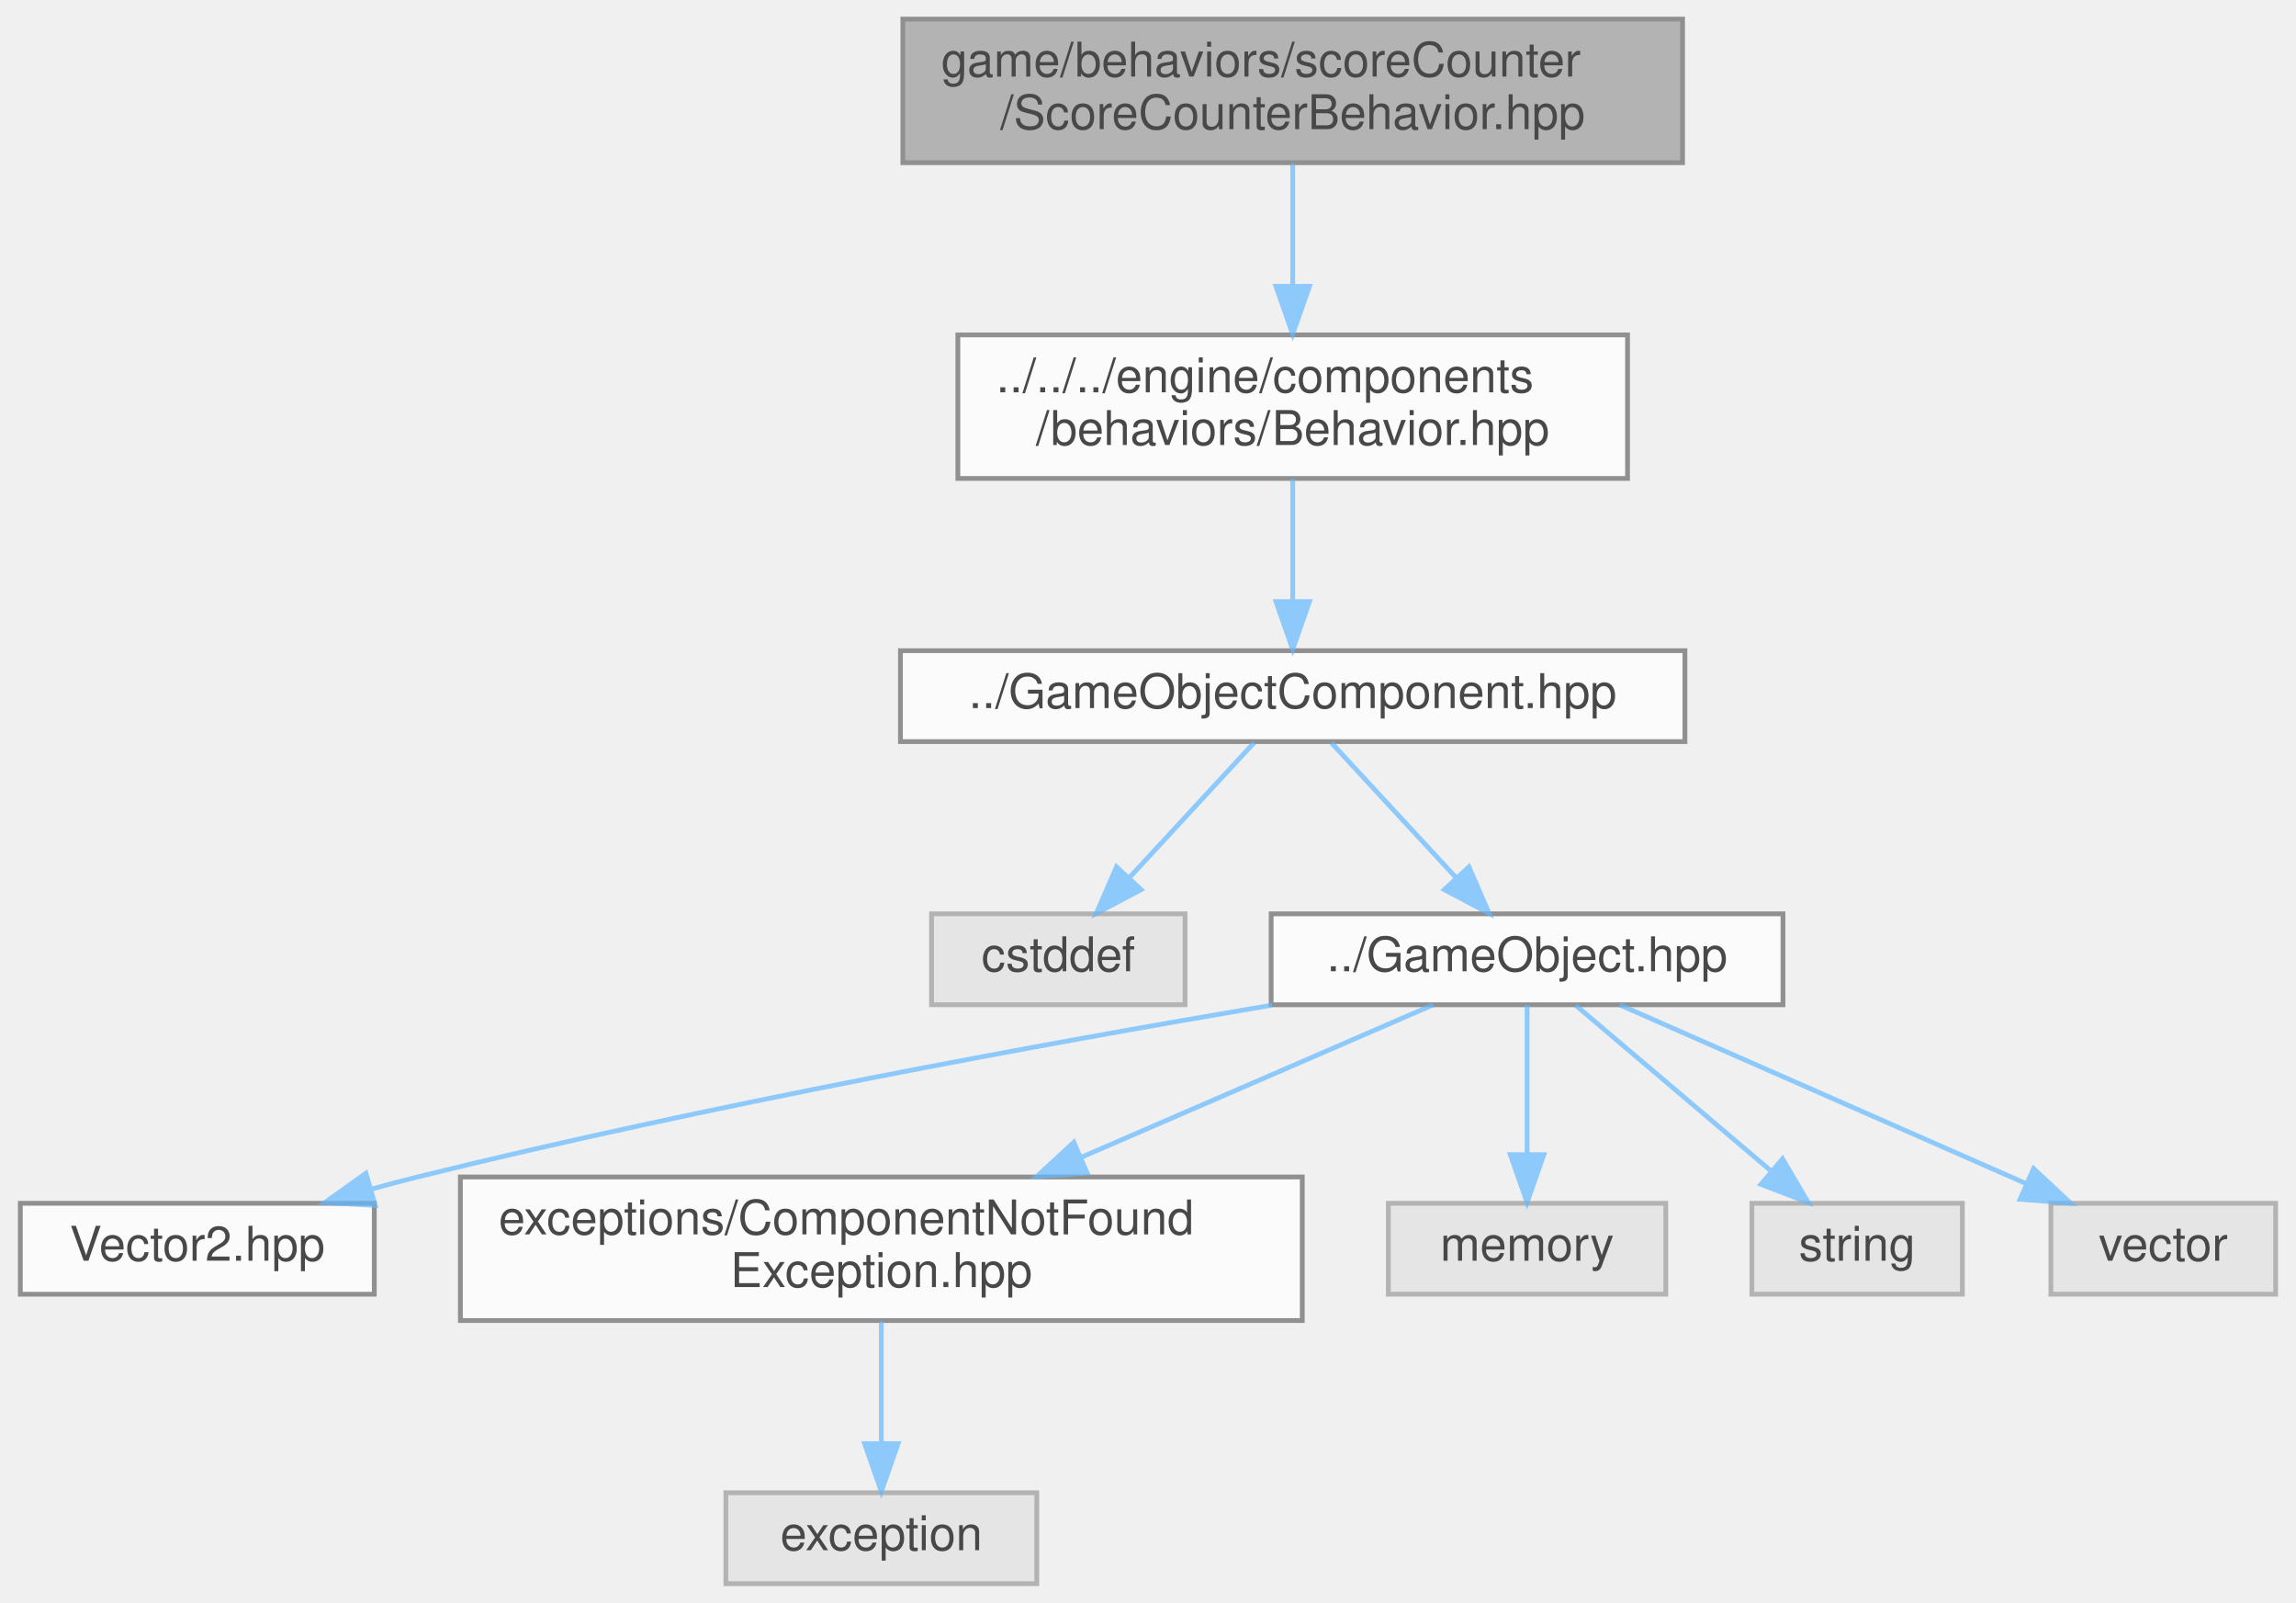
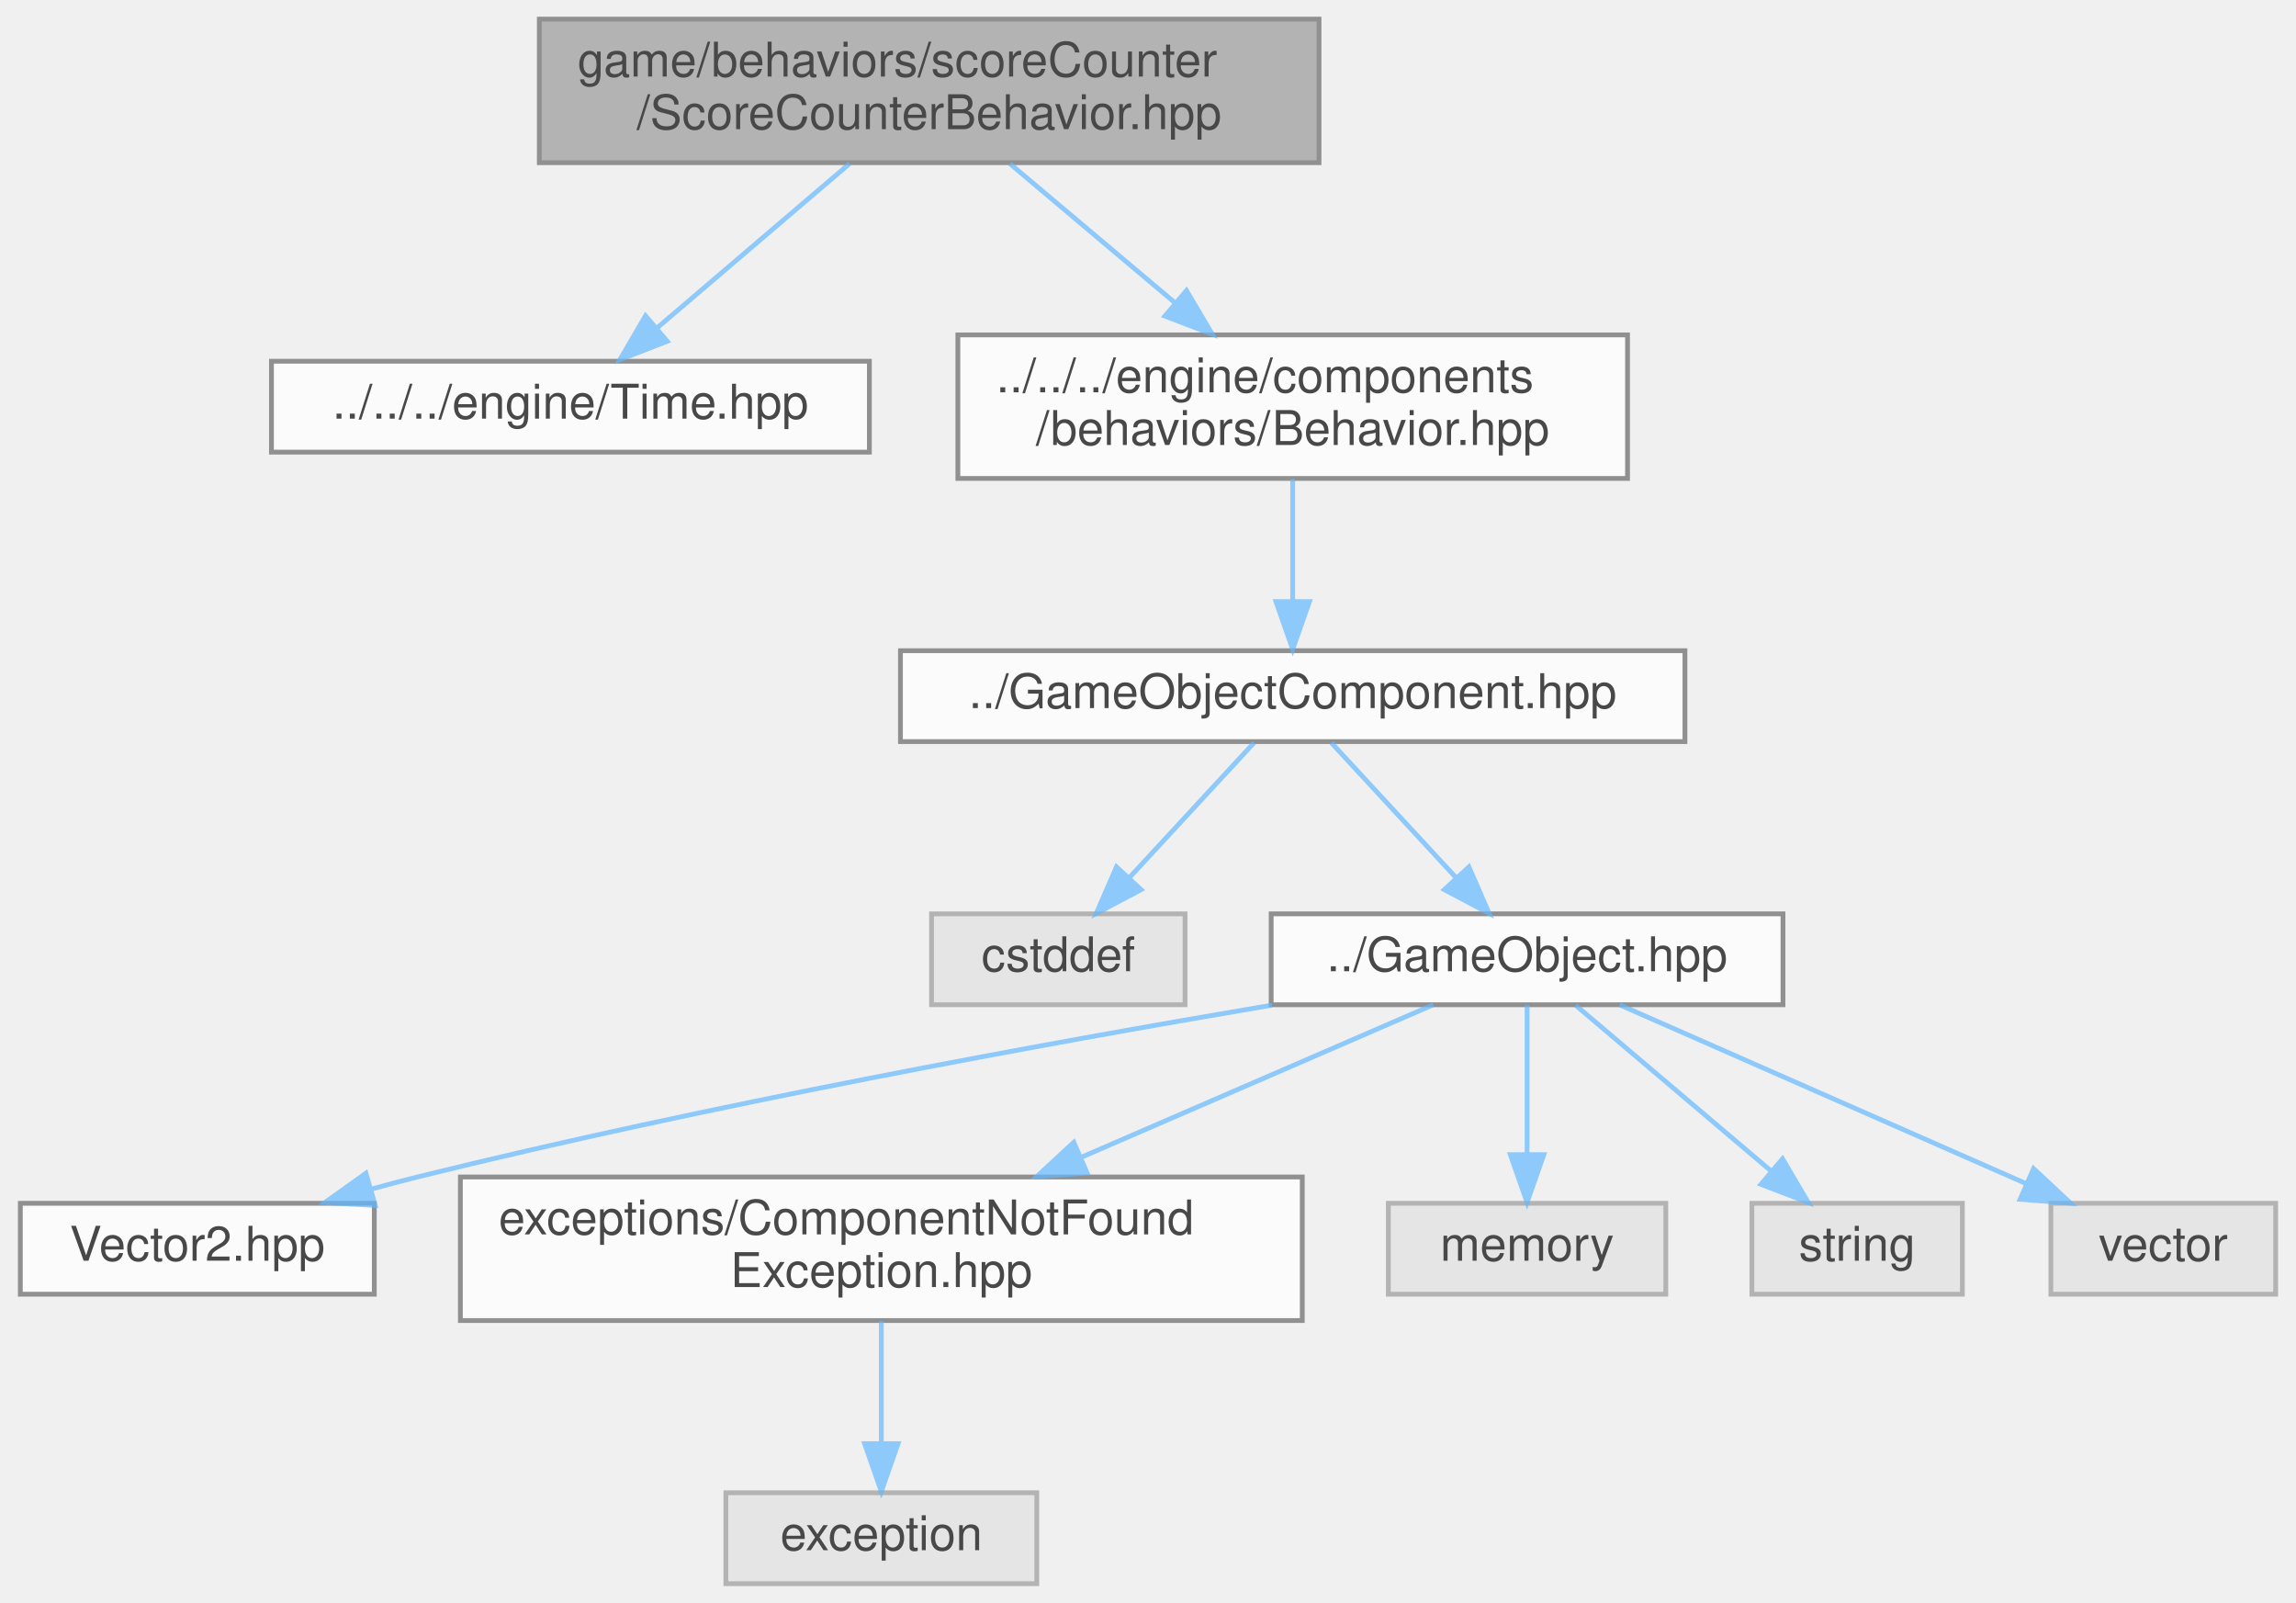
<svg xmlns="http://www.w3.org/2000/svg" xmlns:xlink="http://www.w3.org/1999/xlink" width="480pt" height="335pt" viewBox="0.00 0.00 479.50 335.00">
  <svg id="main" version="1.1" xml:space="preserve">
    <style type="text/css">
.node, .edge {opacity: 0.7;}
.node.selected, .edge.selected {opacity: 1;}
.edge:hover path { stroke: red; }
.edge:hover polygon { stroke: red; fill: red; }
</style>
    <svg id="graph" class="graph">
      <g id="graph0" class="graph" transform="scale(1 1) rotate(0) translate(4 331)">
        <g id="Node000001" class="node">
          <g id="a_Node000001">
            <a xlink:title=" ">
-               <polygon fill="#999999" stroke="#666666" points="347.5,-327 184.5,-327 184.5,-297 347.5,-297 347.5,-327" />
-               <text text-anchor="start" x="192.5" y="-315" font-family="Helvetica,sans-Serif" font-size="10.00">game/behaviors/scoreCounter</text>
-               <text text-anchor="middle" x="266" y="-304" font-family="Helvetica,sans-Serif" font-size="10.00">/ScoreCounterBehavior.hpp</text>
+               <polygon fill="#999999" stroke="#666666" points="271.5,-327 108.5,-327 108.5,-297 271.5,-297 271.5,-327" />
+               <text text-anchor="start" x="116.5" y="-315" font-family="Helvetica,sans-Serif" font-size="10.00">game/behaviors/scoreCounter</text>
+               <text text-anchor="middle" x="190" y="-304" font-family="Helvetica,sans-Serif" font-size="10.00">/ScoreCounterBehavior.hpp</text>
            </a>
          </g>
        </g>
        <g id="Node000002" class="node">
          <g id="a_Node000002">
+             <a xlink:href="../../d9/de7/Time_8hpp.html" target="_top" xlink:title=" ">
+               <polygon fill="white" stroke="#666666" points="177.5,-255.5 52.5,-255.5 52.5,-236.5 177.5,-236.5 177.5,-255.5" />
+               <text text-anchor="middle" x="115" y="-243.5" font-family="Helvetica,sans-Serif" font-size="10.00">../../../engine/Time.hpp</text>
+             </a>
+           </g>
+         </g>
+         <g id="edge1_Node000001_Node000002" class="edge">
+           <g id="a_edge1_Node000001_Node000002">
+             <a xlink:title=" ">
+               <path fill="none" stroke="#63b8ff" d="M173.36,-296.8C161.43,-286.62 145.39,-272.93 133.14,-262.48" />
+               <polygon fill="#63b8ff" stroke="#63b8ff" points="135.24,-259.67 125.36,-255.84 130.7,-265 135.24,-259.67" />
+             </a>
+           </g>
+         </g>
+         <g id="Node000003" class="node">
+           <g id="a_Node000003">
            <a xlink:href="../../d4/d8e/Behavior_8hpp.html" target="_top" xlink:title=" ">
              <polygon fill="white" stroke="#666666" points="336,-261 196,-261 196,-231 336,-231 336,-261" />
              <text text-anchor="start" x="204" y="-249" font-family="Helvetica,sans-Serif" font-size="10.00">../../../engine/components</text>
              <text text-anchor="middle" x="266" y="-238" font-family="Helvetica,sans-Serif" font-size="10.00">/behaviors/Behavior.hpp</text>
            </a>
          </g>
        </g>
-         <g id="edge1_Node000001_Node000002" class="edge">
-           <g id="a_edge1_Node000001_Node000002">
-             <a xlink:title=" ">
-               <path fill="none" stroke="#63b8ff" d="M266,-296.8C266,-289.34 266,-279.99 266,-271.41" />
-               <polygon fill="#63b8ff" stroke="#63b8ff" points="269.5,-271.16 266,-261.16 262.5,-271.16 269.5,-271.16" />
-             </a>
-           </g>
-         </g>
-         <g id="Node000003" class="node">
-           <g id="a_Node000003">
+         <g id="edge2_Node000001_Node000003" class="edge">
+           <g id="a_edge2_Node000001_Node000003">
+             <a xlink:title=" ">
+               <path fill="none" stroke="#63b8ff" d="M206.87,-296.8C217,-288.26 230.08,-277.25 241.35,-267.75" />
+               <polygon fill="#63b8ff" stroke="#63b8ff" points="243.79,-270.28 249.18,-261.16 239.28,-264.93 243.79,-270.28" />
+             </a>
+           </g>
+         </g>
+         <g id="Node000004" class="node">
+           <g id="a_Node000004">
            <a xlink:href="../../d2/d69/GameObjectComponent_8hpp.html" target="_top" xlink:title=" ">
              <polygon fill="white" stroke="#666666" points="348,-195 184,-195 184,-176 348,-176 348,-195" />
              <text text-anchor="middle" x="266" y="-183" font-family="Helvetica,sans-Serif" font-size="10.00">../GameObjectComponent.hpp</text>
            </a>
          </g>
        </g>
-         <g id="edge2_Node000002_Node000003" class="edge">
-           <g id="a_edge2_Node000002_Node000003">
+         <g id="edge3_Node000003_Node000004" class="edge">
+           <g id="a_edge3_Node000003_Node000004">
            <a xlink:title=" ">
              <path fill="none" stroke="#63b8ff" d="M266,-230.84C266,-223.21 266,-213.7 266,-205.45" />
              <polygon fill="#63b8ff" stroke="#63b8ff" points="269.5,-205.27 266,-195.27 262.5,-205.27 269.5,-205.27" />
            </a>
          </g>
        </g>
-         <g id="Node000004" class="node">
-           <g id="a_Node000004">
+         <g id="Node000005" class="node">
+           <g id="a_Node000005">
            <a xlink:title=" ">
              <polygon fill="#e0e0e0" stroke="#999999" points="243.5,-140 190.5,-140 190.5,-121 243.5,-121 243.5,-140" />
              <text text-anchor="middle" x="217" y="-128" font-family="Helvetica,sans-Serif" font-size="10.00">cstddef</text>
            </a>
          </g>
        </g>
-         <g id="edge3_Node000003_Node000004" class="edge">
-           <g id="a_edge3_Node000003_Node000004">
+         <g id="edge4_Node000004_Node000005" class="edge">
+           <g id="a_edge4_Node000004_Node000005">
            <a xlink:title=" ">
              <path fill="none" stroke="#63b8ff" d="M257.91,-175.75C250.84,-168.11 240.41,-156.82 231.85,-147.56" />
              <polygon fill="#63b8ff" stroke="#63b8ff" points="234.3,-145.06 224.94,-140.09 229.16,-149.81 234.3,-145.06" />
            </a>
          </g>
        </g>
-         <g id="Node000005" class="node">
-           <g id="a_Node000005">
+         <g id="Node000006" class="node">
+           <g id="a_Node000006">
            <a xlink:href="../../d4/db5/GameObject_8hpp.html" target="_top" xlink:title=" ">
              <polygon fill="white" stroke="#666666" points="368.5,-140 261.5,-140 261.5,-121 368.5,-121 368.5,-140" />
              <text text-anchor="middle" x="315" y="-128" font-family="Helvetica,sans-Serif" font-size="10.00">../GameObject.hpp</text>
            </a>
          </g>
        </g>
-         <g id="edge4_Node000003_Node000005" class="edge">
-           <g id="a_edge4_Node000003_Node000005">
+         <g id="edge5_Node000004_Node000006" class="edge">
+           <g id="a_edge5_Node000004_Node000006">
            <a xlink:title=" ">
              <path fill="none" stroke="#63b8ff" d="M274.09,-175.75C281.16,-168.11 291.59,-156.82 300.15,-147.56" />
              <polygon fill="#63b8ff" stroke="#63b8ff" points="302.84,-149.81 307.06,-140.09 297.7,-145.06 302.84,-149.81" />
            </a>
          </g>
        </g>
-         <g id="Node000006" class="node">
-           <g id="a_Node000006">
+         <g id="Node000007" class="node">
+           <g id="a_Node000007">
            <a xlink:href="../../d9/d4a/Vector2_8hpp.html" target="_top" xlink:title=" ">
              <polygon fill="white" stroke="#666666" points="74,-79.5 0,-79.5 0,-60.5 74,-60.5 74,-79.5" />
              <text text-anchor="middle" x="37" y="-67.5" font-family="Helvetica,sans-Serif" font-size="10.00">Vector2.hpp</text>
            </a>
          </g>
        </g>
-         <g id="edge5_Node000005_Node000006" class="edge">
-           <g id="a_edge5_Node000005_Node000006">
+         <g id="edge6_Node000006_Node000007" class="edge">
+           <g id="a_edge6_Node000006_Node000007">
            <a xlink:title=" ">
              <path fill="none" stroke="#63b8ff" d="M261.67,-120.92C214.42,-112.93 143.71,-100.02 83,-85 79.84,-84.22 76.57,-83.35 73.31,-82.44" />
              <polygon fill="#63b8ff" stroke="#63b8ff" points="74.2,-79.05 63.62,-79.63 72.25,-85.78 74.2,-79.05" />
            </a>
          </g>
        </g>
-         <g id="Node000007" class="node">
-           <g id="a_Node000007">
+         <g id="Node000008" class="node">
+           <g id="a_Node000008">
            <a xlink:href="../../d4/d71/ComponentNotFoundException_8hpp.html" target="_top" xlink:title=" ">
              <polygon fill="white" stroke="#666666" points="268,-85 92,-85 92,-55 268,-55 268,-85" />
              <text text-anchor="start" x="100" y="-73" font-family="Helvetica,sans-Serif" font-size="10.00">exceptions/ComponentNotFound</text>
              <text text-anchor="middle" x="180" y="-62" font-family="Helvetica,sans-Serif" font-size="10.00">Exception.hpp</text>
            </a>
          </g>
        </g>
-         <g id="edge6_Node000005_Node000007" class="edge">
-           <g id="a_edge6_Node000005_Node000007">
+         <g id="edge7_Node000006_Node000008" class="edge">
+           <g id="a_edge7_Node000006_Node000008">
            <a xlink:title=" ">
              <path fill="none" stroke="#63b8ff" d="M295.37,-120.99C276.2,-112.68 246.4,-99.78 221.9,-89.16" />
              <polygon fill="#63b8ff" stroke="#63b8ff" points="223.02,-85.83 212.46,-85.06 220.24,-92.25 223.02,-85.83" />
            </a>
          </g>
        </g>
+         <g id="Node000010" class="node">
+           <g id="a_Node000010">
+             <a xlink:title=" ">
+               <polygon fill="#e0e0e0" stroke="#999999" points="344,-79.5 286,-79.5 286,-60.5 344,-60.5 344,-79.5" />
+               <text text-anchor="middle" x="315" y="-67.5" font-family="Helvetica,sans-Serif" font-size="10.00">memory</text>
+             </a>
+           </g>
+         </g>
+         <g id="edge9_Node000006_Node000010" class="edge">
+           <g id="a_edge9_Node000006_Node000010">
+             <a xlink:title=" ">
+               <path fill="none" stroke="#63b8ff" d="M315,-120.87C315,-112.75 315,-100.31 315,-89.89" />
+               <polygon fill="#63b8ff" stroke="#63b8ff" points="318.5,-89.67 315,-79.67 311.5,-89.67 318.5,-89.67" />
+             </a>
+           </g>
+         </g>
+         <g id="Node000011" class="node">
+           <g id="a_Node000011">
+             <a xlink:title=" ">
+               <polygon fill="#e0e0e0" stroke="#999999" points="406,-79.5 362,-79.5 362,-60.5 406,-60.5 406,-79.5" />
+               <text text-anchor="middle" x="384" y="-67.5" font-family="Helvetica,sans-Serif" font-size="10.00">string</text>
+             </a>
+           </g>
+         </g>
+         <g id="edge10_Node000006_Node000011" class="edge">
+           <g id="a_edge10_Node000006_Node000011">
+             <a xlink:title=" ">
+               <path fill="none" stroke="#63b8ff" d="M325.18,-120.87C335.88,-111.8 352.94,-97.34 365.93,-86.32" />
+               <polygon fill="#63b8ff" stroke="#63b8ff" points="368.41,-88.8 373.78,-79.67 363.89,-83.46 368.41,-88.8" />
+             </a>
+           </g>
+         </g>
+         <g id="Node000012" class="node">
+           <g id="a_Node000012">
+             <a xlink:title=" ">
+               <polygon fill="#e0e0e0" stroke="#999999" points="471.5,-79.5 424.5,-79.5 424.5,-60.5 471.5,-60.5 471.5,-79.5" />
+               <text text-anchor="middle" x="448" y="-67.5" font-family="Helvetica,sans-Serif" font-size="10.00">vector</text>
+             </a>
+           </g>
+         </g>
+         <g id="edge11_Node000006_Node000012" class="edge">
+           <g id="a_edge11_Node000006_Node000012">
+             <a xlink:title=" ">
+               <path fill="none" stroke="#63b8ff" d="M334.34,-120.99C356.7,-111.16 393.71,-94.88 419.4,-83.58" />
+               <polygon fill="#63b8ff" stroke="#63b8ff" points="420.89,-86.75 428.64,-79.52 418.07,-80.34 420.89,-86.75" />
+             </a>
+           </g>
+         </g>
        <g id="Node000009" class="node">
          <g id="a_Node000009">
            <a xlink:title=" ">
-               <polygon fill="#e0e0e0" stroke="#999999" points="344,-79.5 286,-79.5 286,-60.5 344,-60.5 344,-79.5" />
-               <text text-anchor="middle" x="315" y="-67.5" font-family="Helvetica,sans-Serif" font-size="10.00">memory</text>
-             </a>
-           </g>
-         </g>
-         <g id="edge8_Node000005_Node000009" class="edge">
-           <g id="a_edge8_Node000005_Node000009">
-             <a xlink:title=" ">
-               <path fill="none" stroke="#63b8ff" d="M315,-120.87C315,-112.75 315,-100.31 315,-89.89" />
-               <polygon fill="#63b8ff" stroke="#63b8ff" points="318.5,-89.67 315,-79.67 311.5,-89.67 318.5,-89.67" />
-             </a>
-           </g>
-         </g>
-         <g id="Node000010" class="node">
-           <g id="a_Node000010">
-             <a xlink:title=" ">
-               <polygon fill="#e0e0e0" stroke="#999999" points="406,-79.5 362,-79.5 362,-60.5 406,-60.5 406,-79.5" />
-               <text text-anchor="middle" x="384" y="-67.5" font-family="Helvetica,sans-Serif" font-size="10.00">string</text>
-             </a>
-           </g>
-         </g>
-         <g id="edge9_Node000005_Node000010" class="edge">
-           <g id="a_edge9_Node000005_Node000010">
-             <a xlink:title=" ">
-               <path fill="none" stroke="#63b8ff" d="M325.18,-120.87C335.88,-111.8 352.94,-97.34 365.93,-86.32" />
-               <polygon fill="#63b8ff" stroke="#63b8ff" points="368.41,-88.8 373.78,-79.67 363.89,-83.46 368.41,-88.8" />
-             </a>
-           </g>
-         </g>
-         <g id="Node000011" class="node">
-           <g id="a_Node000011">
-             <a xlink:title=" ">
-               <polygon fill="#e0e0e0" stroke="#999999" points="471.5,-79.5 424.5,-79.5 424.5,-60.5 471.5,-60.5 471.5,-79.5" />
-               <text text-anchor="middle" x="448" y="-67.5" font-family="Helvetica,sans-Serif" font-size="10.00">vector</text>
-             </a>
-           </g>
-         </g>
-         <g id="edge10_Node000005_Node000011" class="edge">
-           <g id="a_edge10_Node000005_Node000011">
-             <a xlink:title=" ">
-               <path fill="none" stroke="#63b8ff" d="M334.34,-120.99C356.7,-111.16 393.71,-94.88 419.4,-83.58" />
-               <polygon fill="#63b8ff" stroke="#63b8ff" points="420.89,-86.75 428.64,-79.52 418.07,-80.34 420.89,-86.75" />
-             </a>
-           </g>
-         </g>
-         <g id="Node000008" class="node">
-           <g id="a_Node000008">
-             <a xlink:title=" ">
              <polygon fill="#e0e0e0" stroke="#999999" points="212.5,-19 147.5,-19 147.5,0 212.5,0 212.5,-19" />
              <text text-anchor="middle" x="180" y="-7" font-family="Helvetica,sans-Serif" font-size="10.00">exception</text>
            </a>
          </g>
        </g>
-         <g id="edge7_Node000007_Node000008" class="edge">
-           <g id="a_edge7_Node000007_Node000008">
+         <g id="edge8_Node000008_Node000009" class="edge">
+           <g id="a_edge8_Node000008_Node000009">
            <a xlink:title=" ">
              <path fill="none" stroke="#63b8ff" d="M180,-54.84C180,-47.21 180,-37.7 180,-29.45" />
              <polygon fill="#63b8ff" stroke="#63b8ff" points="183.5,-29.27 180,-19.27 176.5,-29.27 183.5,-29.27" />
            </a>
          </g>
        </g>
      </g>
    </svg>
  </svg>
  <style type="text/css">

[data-mouse-over-selected='false'] { opacity: 0.7; }
[data-mouse-over-selected='true']  { opacity: 1.0; }

</style>
</svg>
